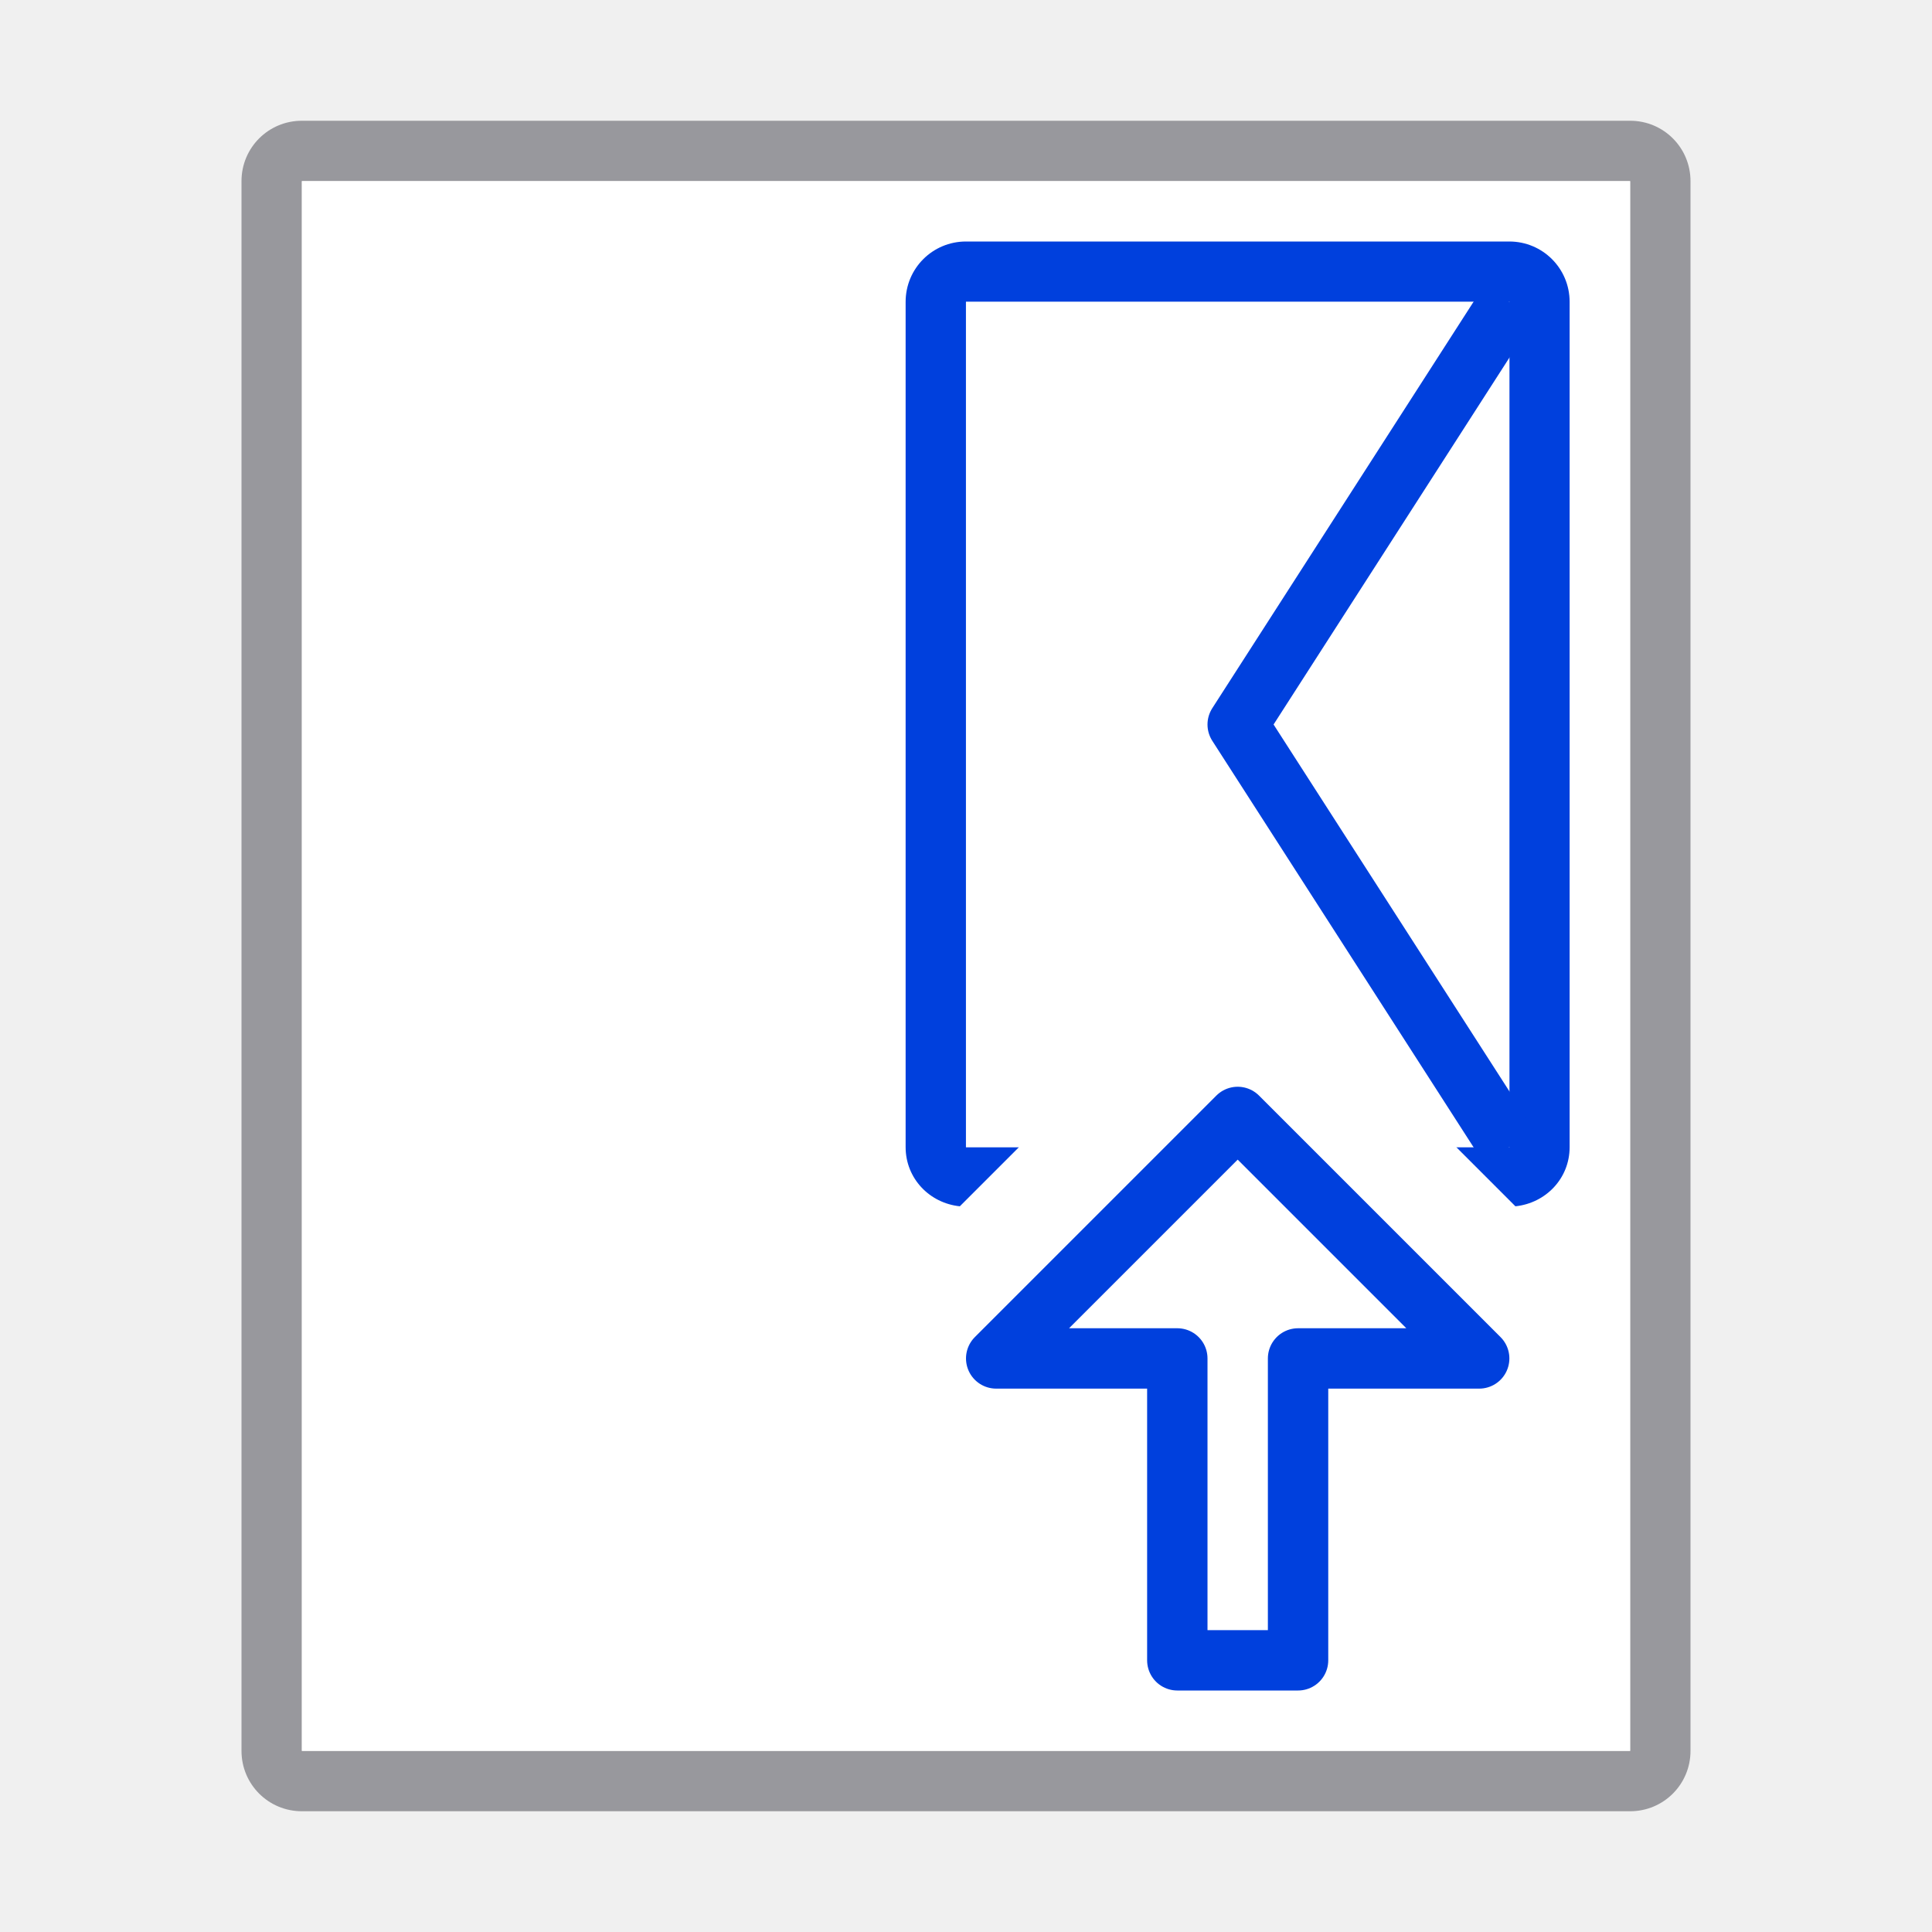
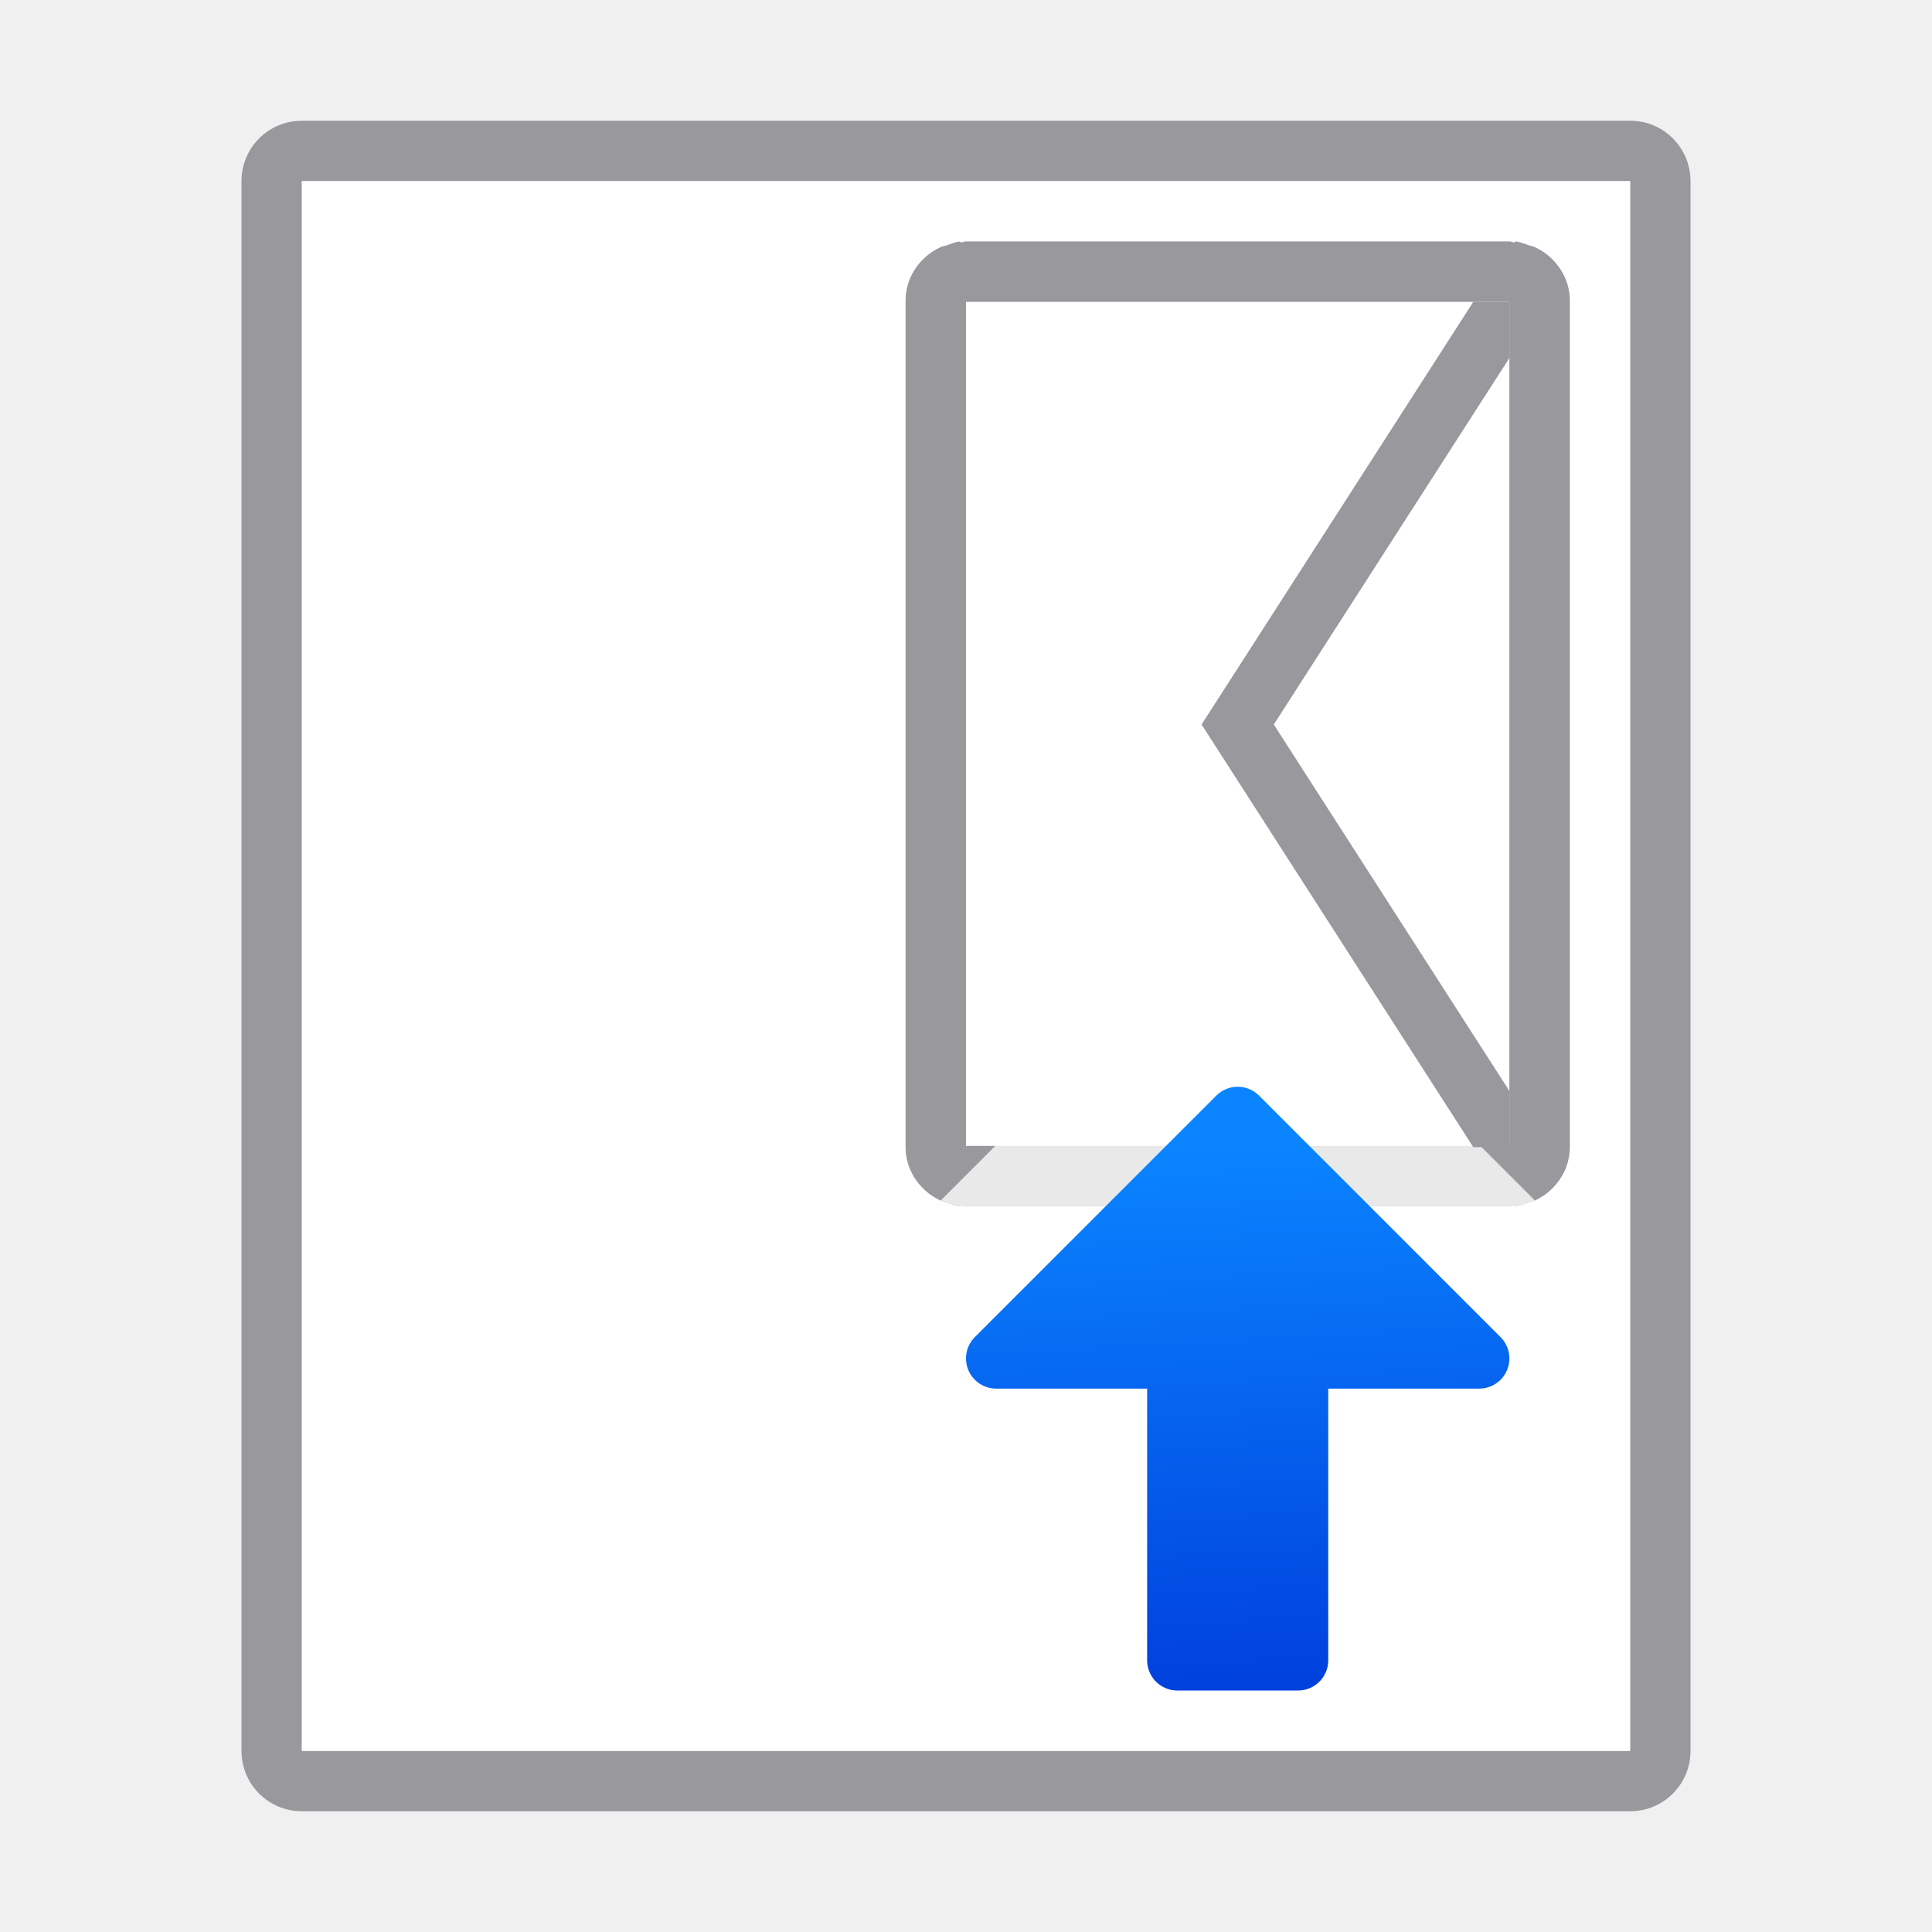
<svg xmlns="http://www.w3.org/2000/svg" viewBox="0 0 32 32">
+   <linearGradient id="a" gradientUnits="userSpaceOnUse" x1="29.5" x2="29" y1="27.5" y2="18.5">
+     <stop offset="0" stop-color="#0040dd" />
+     <stop offset="1" stop-color="#0a84ff" />
+   </linearGradient>
  <path d="m5 2c-.554 0-1 .446-1 1v26c0 .554.446 1 1 1h22c.554 0 1-.446 1-1v-26c0-.554-.446-1-1-1zm0 1h22v26h-22z" fill="#98989d" />
  <path d="m5 3v26h22v-26z" fill="#fff" />
-   <path d="m16 4c-.554 0-1 .446-1 1v14c0 .518.395.928.898.98l.98-.98h-.879v-14h9v14h-.879l.98.98c.504-.053.898-.462.898-.98v-14c0-.554-.446-1-1-1z" fill="#0040dd" />
-   <path d="m16 5v14h.879l2.561-2.561c.275-.275.648-.433 1.037-.439.405-.006.797.153 1.084.439l2.561 2.561h.879v-14z" fill="#fff" />
-   <g fill="none" stroke="#0040dd" stroke-linejoin="round">
-     <path d="m25 5-4.5 7 4.5 7" />
-     <path d="m20.5 18.5 4 4h-3v5h-2v-5h-3z" stroke-linecap="round" />
-   </g>
+   <path d="m16 5v14h.879 7.242.879v-14h-.879-7.242z" fill="#fff" />
+   <path d="m15.898 4c-.078.008-.147.04-.219.064-.029.01-.06.013-.088.025-.113.05-.213.118-.299.203-.178.177-.293.414-.293.687v.02 13.98.02c0 .274.115.511.293.688.086.085.186.153.299.203.028.012.059.015.088.025.072.024.141.056.219.064l.018-.018c.029.003.054.018.084.018h9c.03 0 .055-.015.084-.018l.018.018c.078-.008.147-.04.219-.064.029-.01.06-.013.088-.025.113-.05.213-.118.299-.203.178-.177.293-.414.293-.688v-.02-13.98-.02c0-.274-.115-.511-.293-.688-.086-.085-.186-.153-.299-.203-.028-.012-.059-.015-.088-.025-.072-.024-.141-.056-.219-.064l-.018.018c-.029-.003-.054-.018-.084-.018h-9c-.03 0-.055.015-.084.018zm.102 1h9v13.98h-9z" fill="#98989d" />
+   <path d="m20.463 16a2.5 2.5 0 0 0 -1.73.732l-3.15 3.15c.004.002.006.006.01.008.028.012.059.015.088.025.072.024.141.056.219.064l.018-.018c.029.003.054.018.084.018h9c.03 0 .055-.015.084-.018l.018.018c.078-.008.147-.04.219-.064.029-.01.06-.013.088-.025.004-.002.006-.006.01-.008l-3.15-3.15a2.5 2.5 0 0 0 -1.805-.732z" fill="#fff" fill-opacity=".784" />
+   <path d="m20.5 18.5 4 4h-3v5h-2v-5h-3z" fill="url(#a)" stroke="url(#a)" stroke-linecap="round" stroke-linejoin="round" />
+   <path d="m24.402 5-4.5 7 4.5 7h.598v-.93l-3.902-6.07 3.902-6.07v-.93z" fill="#98989d" />
</svg>
